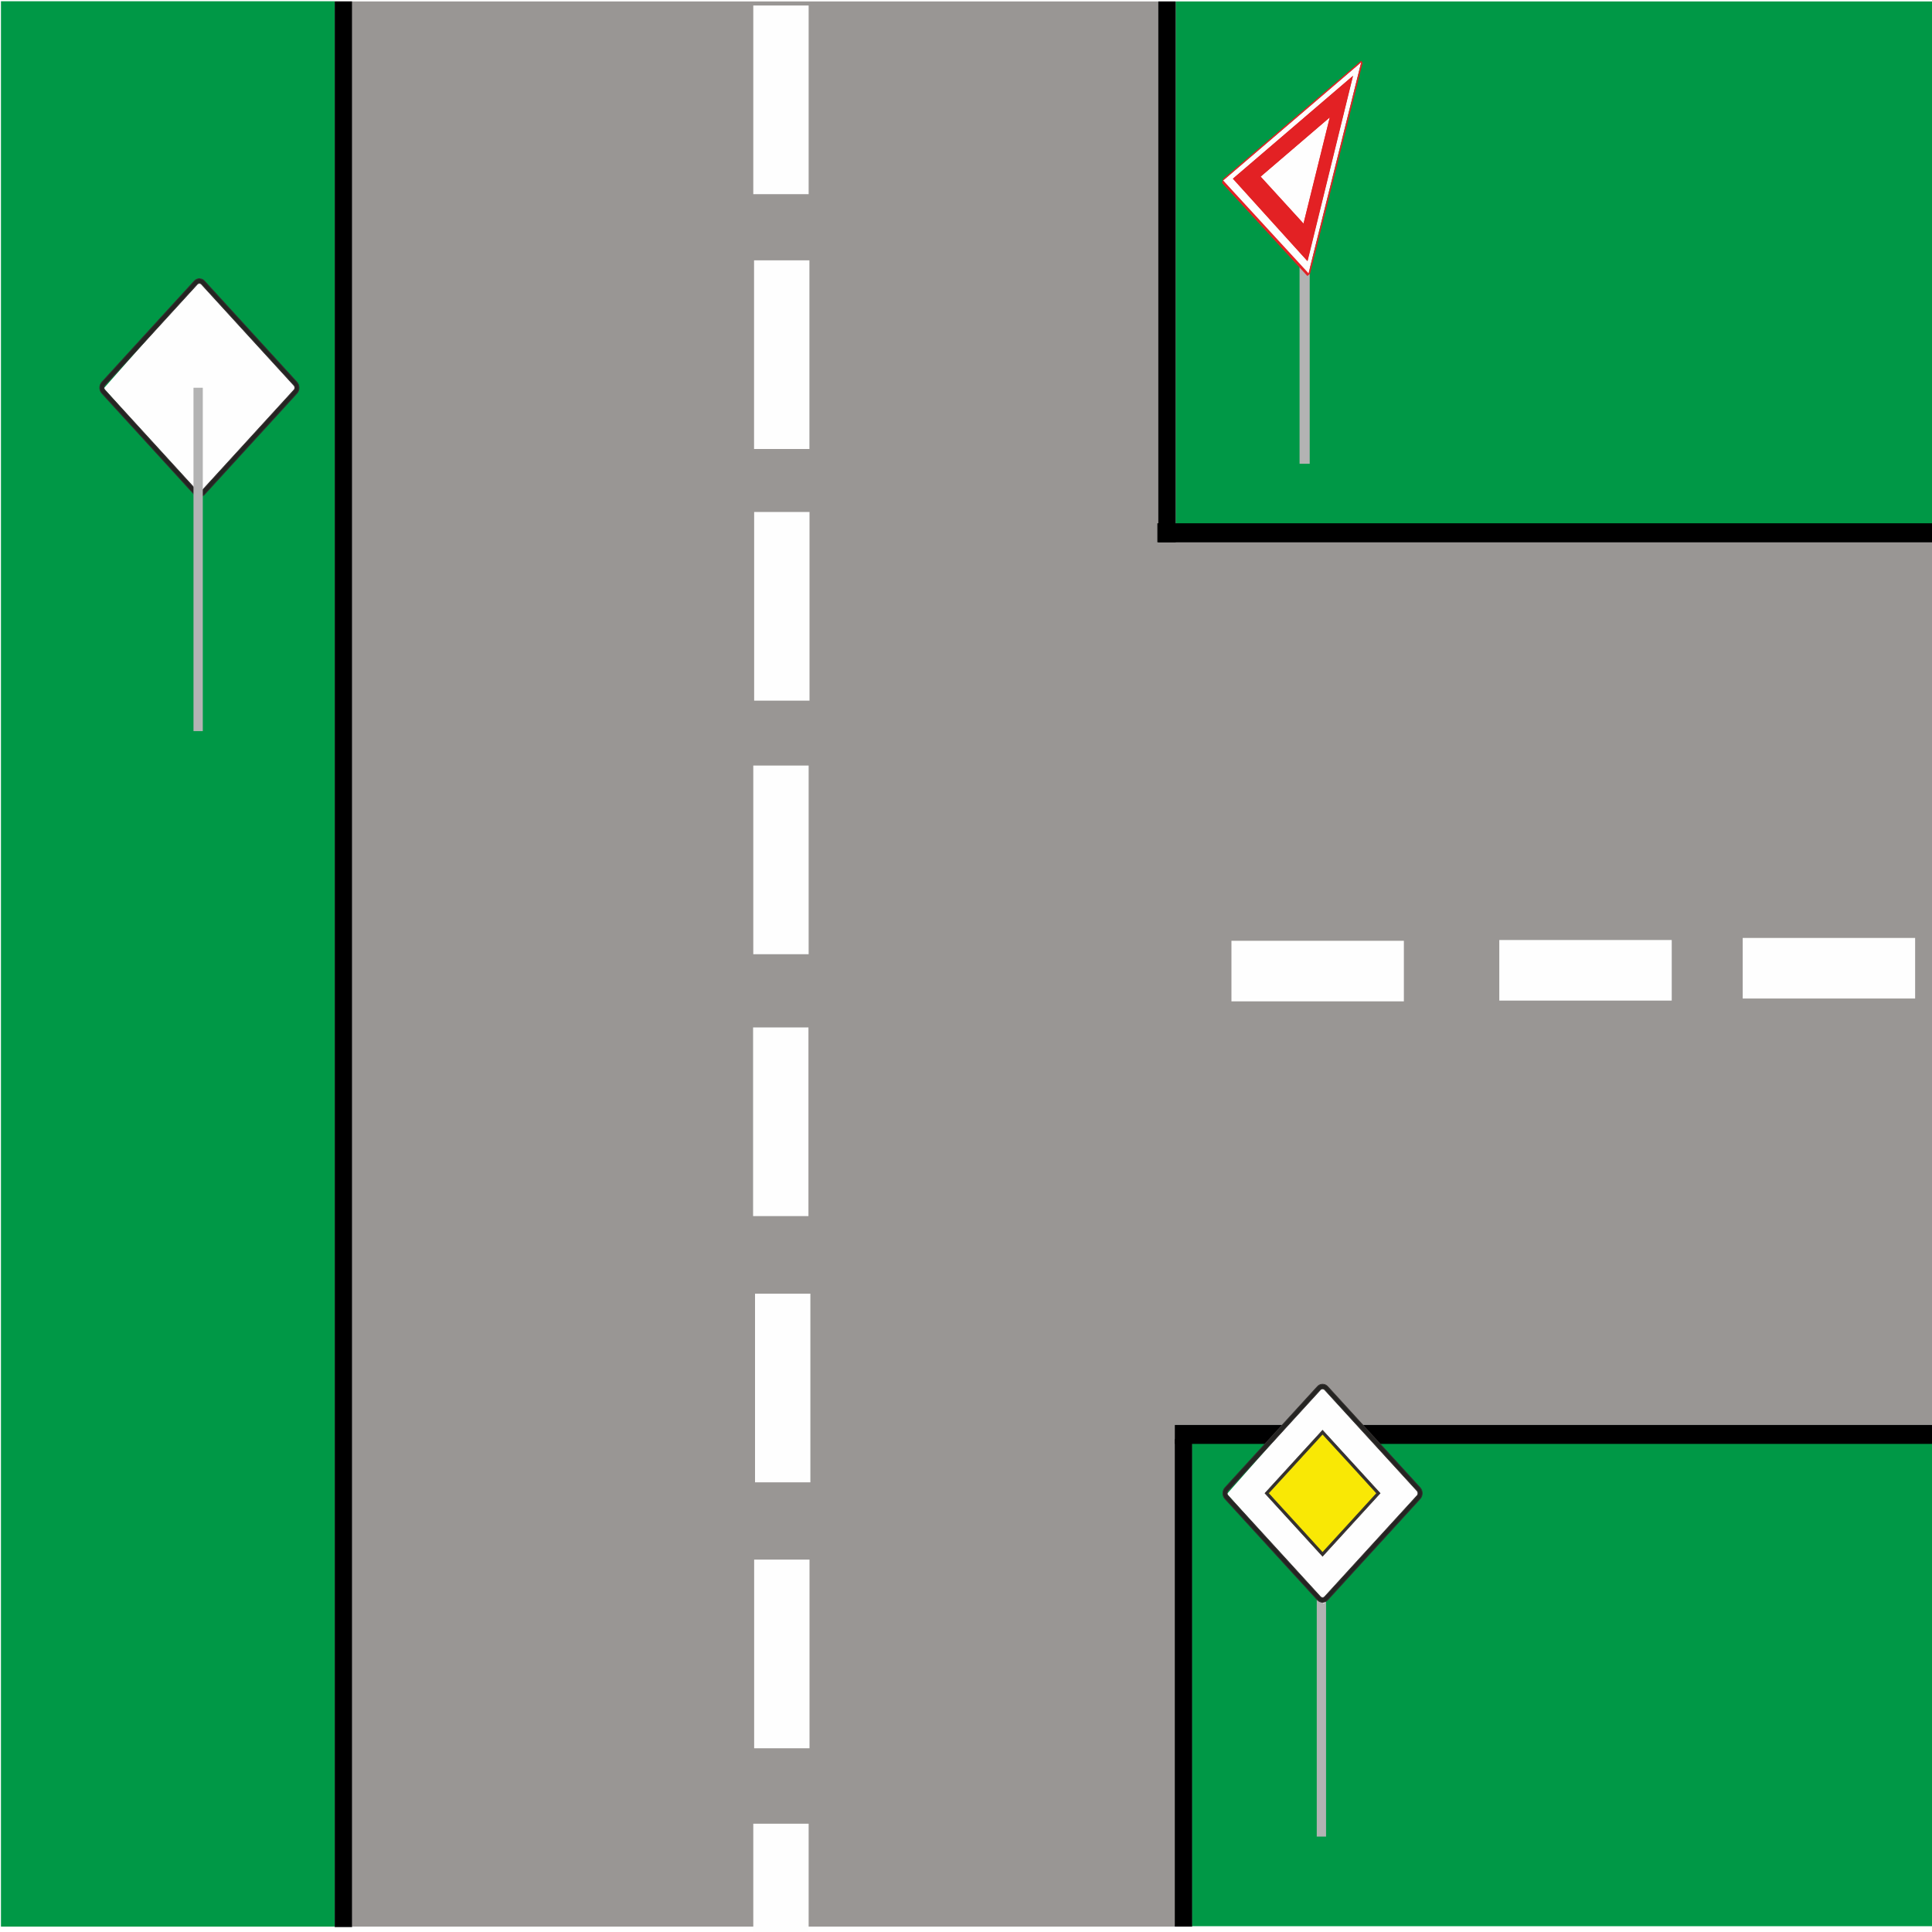
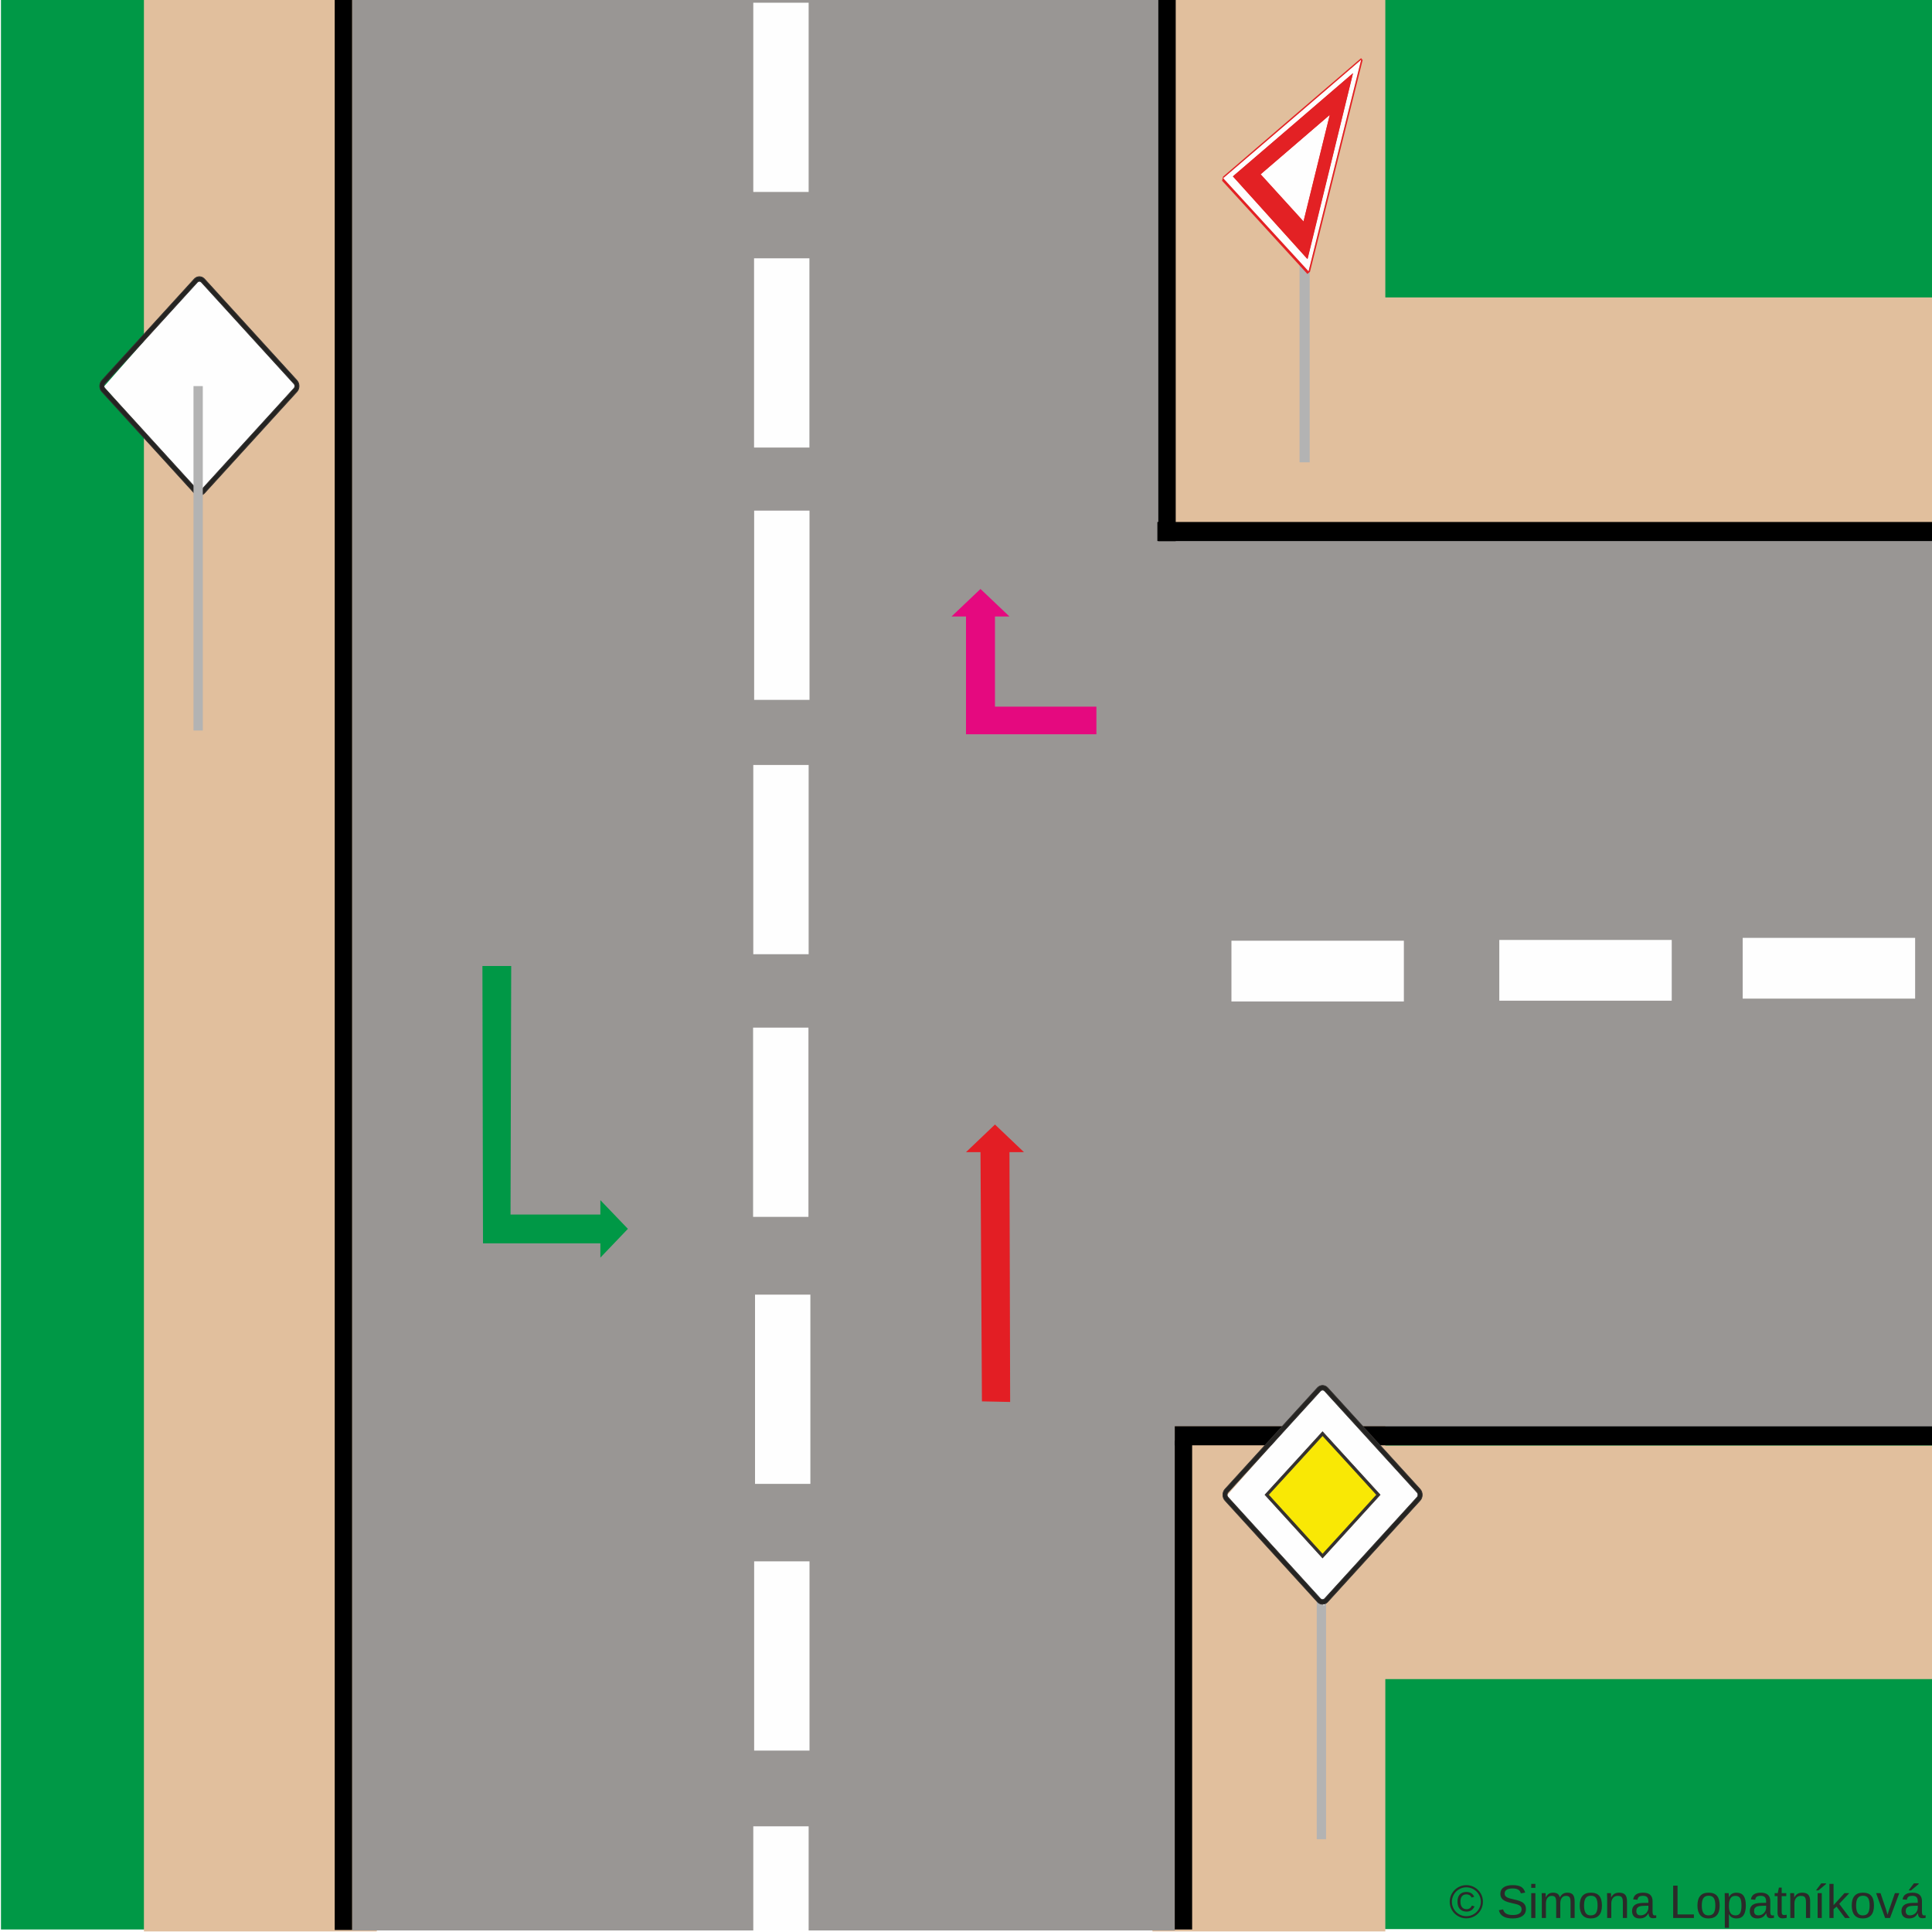
<svg xmlns="http://www.w3.org/2000/svg" xml:space="preserve" width="200mm" height="200mm" version="1.1" style="shape-rendering:geometricPrecision; text-rendering:geometricPrecision; image-rendering:optimizeQuality; fill-rule:evenodd; clip-rule:evenodd" viewBox="0 0 20000 20000">
  <defs>
+     <font id="FontID0" horiz-adv-x="666" font-variant="normal" style="fill-rule:nonzero" font-weight="400">
+       <font-face font-family="Arial">
+ 	</font-face>
+       <missing-glyph>
+         <path d="M0 0z" />
+       </missing-glyph>
+       <glyph unicode="t" horiz-adv-x="277">
+         <path d="M256.991 78.498l12.012 -77.656c-24.66,-5.174 -46.836,-7.844 -66.178,-7.844 -31.826,0 -56.486,5.01 -74.165,15.174 -17.494,10.164 -29.834,23.326 -37.001,39.834 -7.166,16.488 -10.657,51.168 -10.657,104l0 299.002 -65.008 0 0 67.985 65.008 0 0 128.331 88.005 52.852 0 -181.184 87.984 0 0 -67.985 -87.984 0 0 -304.012c0,-25.153 1.499,-41.333 4.661,-48.499 2.998,-7.166 8.008,-12.833 14.989,-17.166 7.002,-4.168 17.001,-6.324 30.019,-6.324 9.651,0 22.484,1.15 38.315,3.491z" />
+       </glyph>
+       <glyph unicode="L" horiz-adv-x="556">
+         <path d="M72.995 0l0 716.008 95.006 0 0 -632.007 351.998 0 0 -84.001 -447.004 0z" />
+       </glyph>
+       <glyph unicode="n" horiz-adv-x="556">
+         <path d="M65.993 0l0 518.993 79.011 0 0 -73.652c37.986,56.486 92.994,84.658 164.839,84.658 31.313,0 59.998,-5.667 86.157,-16.837 26.159,-11.17 45.83,-25.995 58.827,-44.167 12.997,-18.172 22.176,-39.834 27.329,-64.823 3.183,-16.344 4.846,-44.844 4.846,-85.5l0 -318.673 -88.005 0 0 315.326c0,35.851 -3.326,62.667 -10.164,80.346 -6.838,17.658 -18.993,31.826 -36.343,42.503 -17.33,10.492 -37.822,15.831 -61.147,15.831 -37.35,0 -69.504,-11.848 -96.669,-35.666 -27.165,-23.675 -40.676,-68.847 -40.676,-135.169l0 -283.171 -88.005 0z" />
+       </glyph>
+       <glyph unicode="k" horiz-adv-x="500">
+         <path d="M66.342 0l0 716.008 87.984 0 0 -407.848 208 210.833 113.671 0 -198 -192.826 217.999 -326.167 -108.332 0 -172.334 265.164 -61.004 -59.34 0 -205.823 -87.984 0z" />
+       </glyph>
+       <glyph unicode="v" horiz-adv-x="500">
+         <path d="M207.835 0l-195.844 518.993 94.185 0 110.981 -310.829c12.012,-33.489 23.182,-68.334 33.346,-104.493 7.823,27.329 18.665,60.162 32.832,98.661l115.334 316.661 90.325 0 -196.501 -518.993 -84.658 0z" />
+       </glyph>
+       <glyph unicode="í" horiz-adv-x="277">
+         <path d="M96.998 0l0 518.993 88.005 0 0 -518.993 -88.005 0zm-28.993 582.995l64.001 136.996 115.991 0 -106.998 -136.996 -72.995 0z" />
+       </glyph>
+       <glyph unicode="©" horiz-adv-x="736">
+         <path d="M369.841 727.999c61.825,0 122.151,-15.831 181.163,-47.657 58.827,-31.683 104.821,-77.184 137.653,-136.175 32.832,-59.176 49.341,-120.837 49.341,-184.838 0,-63.488 -16.16,-124.656 -48.663,-183.155 -32.34,-58.683 -77.677,-104.164 -136.175,-136.504 -58.499,-32.504 -119.667,-48.663 -183.319,-48.663 -63.837,0 -125.005,16.16 -183.504,48.663 -58.499,32.34 -104,77.82 -136.504,136.504 -32.504,58.499 -48.828,119.667 -48.828,183.155 0,64.001 16.488,125.662 49.485,184.838 33.181,58.991 79.175,104.493 138.003,136.175 59.012,31.826 119.338,47.657 181.348,47.657zm0 -61.004c-51.846,0 -102.337,-13.326 -151.349,-39.834 -48.992,-26.488 -87.327,-64.494 -114.985,-113.835 -27.678,-49.32 -41.497,-100.653 -41.497,-153.998 0,-53.16 13.655,-104 40.82,-152.663 27.165,-48.663 65.172,-86.67 113.999,-113.835 48.828,-27.165 99.832,-40.82 153.012,-40.82 52.996,0 104,13.655 152.827,40.82 48.828,27.165 86.834,65.172 113.835,113.835 27.001,48.663 40.491,99.503 40.491,152.663 0,53.345 -13.819,104.677 -41.333,153.998 -27.494,49.341 -65.829,87.347 -114.985,113.835 -49.177,26.508 -99.503,39.834 -150.836,39.834zm118.168 -366.987l59.998 -18.008c-9.835,-40.676 -30.512,-73.344 -62.174,-97.491 -31.826,-24.352 -70.326,-36.508 -115.498,-36.508 -57.328,0 -103.836,18.5 -139.666,55.665 -35.83,37.165 -53.673,88.497 -53.673,154.326 0,43.017 8.172,80.346 24.496,112.008 16.18,31.826 39.506,55.665 69.504,71.825 30.163,16.18 64.679,24.167 103.343,24.167 43.325,0 79.319,-10.328 108.004,-31.169 28.664,-20.82 48.15,-49.156 58.663,-84.822l-58.006 -15.01c-9.835,24.516 -24.167,43.345 -43.325,56.343 -19.178,13.162 -41.497,19.671 -67.348,19.671 -37.493,0 -68.498,-13.347 -92.83,-39.998 -24.332,-26.672 -36.487,-65.008 -36.487,-114.677 0,-49.834 11.498,-87.491 34.495,-112.993 22.997,-25.502 52.667,-38.335 89.154,-38.335 29.342,0 55.172,8.501 77.348,25.666 22.155,17.001 36.836,40.163 44.002,69.34z" />
+       </glyph>
+       <glyph unicode="p" horiz-adv-x="556">
+         <path d="M65.993 -199.006l0 717.999 79.997 0 0 -68.17c18.849,26.344 40.183,46.179 64.001,59.34 23.675,13.162 52.503,19.835 86.341,19.835 44.331,0 83.344,-11.334 117.162,-34.167 33.838,-22.669 59.34,-54.823 76.67,-96.156 17.166,-41.518 25.831,-86.834 25.831,-136.339 0,-52.831 -9.486,-100.509 -28.5,-143.013 -18.993,-42.319 -46.672,-74.822 -82.995,-97.491 -36.159,-22.504 -74.33,-33.838 -114.328,-33.838 -29.342,0 -55.665,6.18 -78.847,18.5 -23.326,12.34 -42.319,27.843 -57.328,46.672l0 -253.172 -88.005 0zm79.997 455.341c0,-66.507 13.511,-115.663 40.347,-147.509 27.001,-31.826 59.669,-47.821 98.004,-47.821 38.992,0 72.317,16.488 99.996,49.505 27.822,32.997 41.661,84.001 41.661,153.156 0,65.993 -13.49,115.334 -40.655,148.166 -27.186,32.832 -59.505,49.177 -97.183,49.177 -37.329,0 -70.326,-17.515 -98.99,-52.339 -28.828,-35.009 -43.181,-85.664 -43.181,-152.335z" />
+       </glyph>
+       <glyph unicode="m" horiz-adv-x="833">
+         <path d="M65.993 0l0 518.993 79.011 0 0 -73.323c16.16,25.338 37.822,45.83 64.823,61.168 27.001,15.502 57.677,23.161 92.173,23.161 38.335,0 69.833,-8.008 94.329,-23.839 24.496,-15.995 41.846,-38.15 51.846,-66.835 41.333,60.511 94.822,90.674 160.835,90.674 51.661,0 91.495,-14.168 119.153,-42.668 27.843,-28.5 41.846,-72.338 41.846,-131.494l0 -355.838 -88.005 0 0 326.66c0,35.009 -2.998,60.347 -8.665,75.849 -5.667,15.482 -16.016,27.822 -31.169,37.329 -15.01,9.486 -32.668,14.168 -52.831,14.168 -36.672,0 -66.999,-12.176 -91.167,-36.343 -24.167,-24.332 -36.179,-63.16 -36.179,-116.504l0 -301.158 -87.984 0 0 336.824c0,39.013 -7.166,68.334 -21.519,87.84 -14.332,19.506 -37.822,29.342 -70.326,29.342 -24.66,0 -47.493,-6.509 -68.498,-19.506 -21.005,-12.997 -36.159,-31.991 -45.666,-57.164 -9.343,-25.009 -14.004,-61.168 -14.004,-108.332l0 -269.003 -88.005 0z" />
+       </glyph>
+       <glyph unicode="á" horiz-adv-x="556">
+         <path d="M404.994 65.008c-32.668,-27.843 -64.166,-47.349 -94.329,-58.848 -30.163,-11.498 -62.503,-17.166 -97.162,-17.166 -57,0 -100.838,13.839 -131.494,41.682 -30.676,27.658 -46.014,63.16 -46.014,106.32 0,25.338 5.831,48.499 17.33,69.504 11.683,21.005 26.837,37.658 45.501,50.327 18.849,12.669 39.834,22.34 63.344,28.849 17.33,4.497 43.489,8.829 78.334,13.162 71.003,8.336 123.506,18.5 156.996,30.163 0.329,11.991 0.493,19.671 0.493,22.833 0,35.666 -8.316,60.839 -24.989,75.5 -22.504,19.835 -55.994,29.67 -100.345,29.67 -41.497,0 -72.153,-7.33 -91.824,-21.847 -19.835,-14.496 -34.331,-40.163 -43.838,-77.163l-85.992 12.012c7.823,36.836 20.656,66.671 38.664,89.319 18.008,22.669 44.002,40.019 78.005,52.339 33.818,12.176 73.323,18.336 118.003,18.336 44.331,0 80.49,-5.174 108.332,-15.667 27.658,-10.492 48.15,-23.49 61.168,-39.341 12.997,-15.831 22.155,-35.83 27.494,-59.998 2.834,-14.989 4.332,-41.99 4.332,-80.818l0 -116.669c0,-81.516 1.827,-133.013 5.503,-154.84 3.491,-21.827 10.821,-42.668 21.498,-62.667l-92.008 0c-8.829,18.5 -14.496,40.163 -17.001,65.008zm-7.002 195.002c-31.991,-13.018 -79.997,-24.003 -143.998,-33.017 -36.323,-5.154 -61.989,-10.985 -76.999,-17.494 -14.989,-6.488 -26.488,-15.995 -34.66,-28.336 -8.172,-12.505 -12.34,-26.323 -12.34,-41.661 0,-23.161 8.829,-42.668 26.672,-58.17 17.823,-15.502 43.838,-23.326 78.005,-23.326 33.818,0 64.001,7.33 90.489,22.155 26.344,14.681 45.83,34.845 58.17,60.347 9.507,19.835 14.168,48.992 14.168,87.491l0.493 32.011zm-184.982 322.985l63.981 136.996 116.012 0 -106.998 -136.996 -72.995 0z" />
+       </glyph>
+       <glyph unicode="S" horiz-adv-x="666">
+         <path d="M45.994 229.991l89.011 8.008c4.168,-35.994 14.004,-65.5 29.485,-88.662 15.502,-22.997 39.506,-41.661 72.009,-55.994 32.504,-14.168 69.176,-21.334 109.831,-21.334 36.179,0 68.005,5.318 95.663,16.16 27.678,10.821 48.17,25.666 61.681,44.495 13.49,18.829 20.328,39.341 20.328,61.332 0,22.34 -6.509,41.846 -19.506,58.663 -12.997,16.673 -34.495,30.676 -64.494,42.175 -19.178,7.33 -61.661,18.993 -127.51,34.824 -65.829,15.851 -111.823,30.676 -138.167,44.68 -34.167,17.987 -59.484,40.327 -76.157,66.835 -16.837,26.488 -25.174,56.322 -25.174,89.154 0,36.343 10.328,70.182 30.841,101.515 20.492,31.498 50.327,55.316 89.832,71.66 39.341,16.324 83.159,24.496 131.329,24.496 52.996,0 99.832,-8.501 140.343,-25.666 40.491,-17.001 71.66,-42.175 93.487,-75.5 21.847,-33.161 33.51,-70.839 35.173,-112.829l-91.002 -7.002c-4.825,45.173 -21.334,79.34 -49.505,102.337 -28.151,23.161 -69.833,34.66 -124.82,34.66 -57.349,0 -99.175,-10.492 -125.334,-31.498 -26.18,-21.005 -39.341,-46.343 -39.341,-75.993 0,-25.666 9.343,-46.836 27.843,-63.509 18.336,-16.509 65.829,-33.674 142.828,-51.004 76.999,-17.494 129.83,-32.668 158.495,-45.666 41.497,-19.157 72.338,-43.325 92.173,-72.831 19.835,-29.342 29.67,-63.16 29.67,-101.495 0,-38.171 -10.841,-73.837 -32.668,-107.511 -21.847,-33.654 -52.996,-59.833 -93.836,-78.498 -40.84,-18.665 -86.67,-27.986 -137.838,-27.986 -64.659,0 -118.825,9.486 -162.498,28.315 -43.838,18.849 -78.005,47.185 -102.829,85.171 -25.009,37.842 -38.007,80.674 -39.341,128.496z" />
+       </glyph>
+       <glyph unicode=" " horiz-adv-x="277" />
+       <glyph unicode="a" horiz-adv-x="556">
+         <path d="M404.994 65.008c-32.668,-27.843 -64.166,-47.349 -94.329,-58.848 -30.163,-11.498 -62.503,-17.166 -97.162,-17.166 -57,0 -100.838,13.839 -131.494,41.682 -30.676,27.658 -46.014,63.16 -46.014,106.32 0,25.338 5.831,48.499 17.33,69.504 11.683,21.005 26.837,37.658 45.501,50.327 18.849,12.669 39.834,22.34 63.344,28.849 17.33,4.497 43.489,8.829 78.334,13.162 71.003,8.336 123.506,18.5 156.996,30.163 0.329,11.991 0.493,19.671 0.493,22.833 0,35.666 -8.316,60.839 -24.989,75.5 -22.504,19.835 -55.994,29.67 -100.345,29.67 -41.497,0 -72.153,-7.33 -91.824,-21.847 -19.835,-14.496 -34.331,-40.163 -43.838,-77.163l-85.992 12.012c7.823,36.836 20.656,66.671 38.664,89.319 18.008,22.669 44.002,40.019 78.005,52.339 33.818,12.176 73.323,18.336 118.003,18.336 44.331,0 80.49,-5.174 108.332,-15.667 27.658,-10.492 48.15,-23.49 61.168,-39.341 12.997,-15.831 22.155,-35.83 27.494,-59.998 2.834,-14.989 4.332,-41.99 4.332,-80.818l0 -116.669c0,-81.516 1.827,-133.013 5.503,-154.84 3.491,-21.827 10.821,-42.668 21.498,-62.667l-92.008 0c-8.829,18.5 -14.496,40.163 -17.001,65.008zm-7.002 195.002c-31.991,-13.018 -79.997,-24.003 -143.998,-33.017 -36.323,-5.154 -61.989,-10.985 -76.999,-17.494 -14.989,-6.488 -26.488,-15.995 -34.66,-28.336 -8.172,-12.505 -12.34,-26.323 -12.34,-41.661 0,-23.161 8.829,-42.668 26.672,-58.17 17.823,-15.502 43.838,-23.326 78.005,-23.326 33.818,0 64.001,7.33 90.489,22.155 26.344,14.681 45.83,34.845 58.17,60.347 9.507,19.835 14.168,48.992 14.168,87.491l0.493 32.011z" />
+       </glyph>
+       <glyph unicode="o" horiz-adv-x="556">
+         <path d="M32.997 259.497c0,95.828 26.672,166.831 80.161,213.01 44.516,38.335 99.01,57.492 163.176,57.492 71.168,0 129.502,-23.326 174.839,-69.997 45.152,-46.507 67.821,-111.002 67.821,-193.175 0,-66.65 -10,-118.989 -29.999,-157.16 -19.999,-38.171 -49.156,-67.841 -87.491,-88.99 -38.171,-21.17 -79.997,-31.683 -125.169,-31.683 -72.666,0 -131.329,23.182 -176.173,69.669 -44.824,46.507 -67.164,113.507 -67.164,200.834zm89.996 -0.164c0,-66.342 14.517,-115.991 43.51,-148.823 29.157,-33.017 65.665,-49.505 109.831,-49.505 43.674,0 79.997,16.488 109.174,49.669 28.993,33.161 43.489,83.652 43.489,151.493 0,64.001 -14.661,112.501 -43.838,145.333 -29.157,32.997 -65.5,49.505 -108.825,49.505 -44.167,0 -80.674,-16.344 -109.831,-49.177 -28.993,-32.832 -43.51,-82.317 -43.51,-148.495z" />
+       </glyph>
+       <glyph unicode="i" horiz-adv-x="222">
+         <path d="M65.993 615.991l0 100.016 88.005 0 0 -100.016 -88.005 0zm0 -615.991l0 518.993 88.005 0 0 -518.993 -88.005 0z" />
+       </glyph>
+     </font>
    <style type="text/css">
   
-     .str0 {stroke:#34302F;stroke-width:7.62}
-     .fil3 {fill:none}
-     .fil5 {fill:black}
+     @font-face { font-family:"Arial";src:url("#FontID0") format(svg)}
+     .str0 {stroke:#E1BF9D;stroke-width:20}
+     .str1 {stroke:#34302F;stroke-width:7.62}
+     .fil4 {fill:none}
+     .fil14 {fill:#2B2A29}
+     .fil6 {fill:black}
    .fil0 {fill:#009846}
-     .fil2 {fill:#252422}
-     .fil8 {fill:#34302F}
-     .fil4 {fill:#999694}
-     .fil6 {fill:#B3B3B3}
-     .fil7 {fill:#E32124}
-     .fil9 {fill:#F9E805}
-     .fil1 {fill:#FEFEFE}
+     .fil3 {fill:#252422}
+     .fil9 {fill:#34302F}
+     .fil5 {fill:#999694}
+     .fil7 {fill:#B3B3B3}
+     .fil1 {fill:#E1BF9D}
+     .fil8 {fill:#E32124}
+     .fil10 {fill:#F9E805}
+     .fil2 {fill:#FEFEFE}
+     .fil13 {fill:#E5097F;fill-rule:nonzero}
+     .fil12 {fill:#E31E24;fill-rule:nonzero}
+     .fil11 {fill:#009846;fill-rule:nonzero}
+     .fnt0 {font-weight:normal;font-size:487.02px;font-family:'Arial'}
   
  </style>
  </defs>
  <g id="Vrstva_x0020_1">
-     <g id="_2406562863312">
-       <rect id="rect1834" class="fil0" x="10" y="13" width="3455" height="19931" />
-       <polygon class="fil1" points="2077,2884 2578,3452 3079,4020 2578,4588 2077,5156 1576,4588 1075,4020 1576,3452 " />
-       <path class="fil2" d="M2064 2933c8,0 16,3 22,10l957 1047c12,13 12,34 0,47l-957 1047c-6,7 -14,10 -22,10l0 48c19,0 38,-7 53,-23l957 -1048c29,-31 29,-83 0,-115l-957 -1047c-15,-16 -34,-24 -53,-24l0 48zm-979 1057l957 -1047c6,-7 14,-10 22,-10l0 -48c-19,0 -38,8 -53,24l-957 1047c-29,32 -29,84 0,116l957 1047c15,16 34,23 53,23l0 -48c-8,0 -16,-3 -22,-10l-957 -1047c-12,-13 -12,-34 0,-47z" />
+     <rect id="rect1836" class="fil0" x="12171" y="-14" width="7839" height="6630" />
+     <rect id="rect1840" class="fil0" x="12338" y="14929" width="7669" height="5041" />
+     <rect class="fil1 str0" x="11890" y="3089" width="8110" height="2398" />
+     <rect class="fil1 str0" x="11890" y="14974" width="8110" height="2398" />
+     <rect class="fil1 str0" transform="matrix(1.19521E-013 3.12553 -1 4.7281E-013 14330.8 -6.12556)" width="6389" height="2391" />
+     <rect id="rect1834" class="fil0" x="10" y="-16" width="3455" height="19990" />
+     <rect class="fil1 str0" transform="matrix(1.19521E-013 3.12553 -1 4.7281E-013 3890.8 -6.12556)" width="6389" height="2391" />
+     <polygon class="fil2" points="2077,2863 2578,3433 3079,4003 2578,4572 2077,5142 1576,4572 1075,4003 1576,3433 " />
+     <path class="fil3" d="M2064 2912c8,0 16,3 22,11l957 1050c12,13 12,34 0,47l-957 1050c-6,7 -14,10 -22,10l0 48c19,0 38,-7 53,-23l957 -1051c29,-31 29,-83 0,-116l-957 -1050c-15,-16 -34,-24 -53,-24l0 48zm-979 1061l957 -1050c6,-8 14,-11 22,-11l0 -48c-19,0 -38,8 -53,24l-957 1050c-29,33 -29,85 0,117l957 1050c15,16 34,23 53,23l0 -48c-8,0 -16,-3 -22,-10l-957 -1050c-12,-13 -12,-34 0,-47z" />
+     <g id="_2375157178256">
+       <path class="fil4 str1" d="M1085 3973l957 -1050c12,-14 32,-14 44,0l957 1050c12,13 12,34 0,47l-957 1050c-12,14 -32,14 -44,0l-957 -1050c-12,-13 -12,-34 0,-47l0 0zm-31 -35l957 -1050c29,-32 77,-32 106,0l957 1050c29,33 29,85 0,117l-957 1050c-29,31 -77,31 -106,0l-957 -1051c-29,-31 -29,-83 0,-116z" />
+     </g>
+     <rect id="rect42-94" class="fil5" x="3647" y="-4" width="8516" height="19988" />
+     <rect id="rect74-7" class="fil6" x="3465" y="-15" width="180" height="19994" />
+     <rect id="rect42-94-7-3" class="fil5" transform="matrix(1.62705E-014 -1.00295 1 4.30426E-014 11472.3 14764)" width="9316" height="8535" />
+     <rect id="rect74-9-2-5-0" class="fil6" x="11991" y="-14" width="180" height="5616" />
+     <rect id="rect74-9-2-5-0-7" class="fil6" x="12161" y="14914" width="180" height="5060" />
+     <rect id="rect74-9-2-5-6" class="fil6" transform="matrix(1.49382E-014 -1.00295 1 4.70512E-014 12161.2 14961.8)" width="197" height="7847" />
+     <rect id="rect74-9-2-5-6-7" class="fil6" transform="matrix(1.51603E-014 -1.00295 1 4.63831E-014 11981.2 5601.09)" width="197" height="8027" />
+     <rect id="rect106-0-8-5-5" class="fil2" transform="matrix(2.42641E-014 -1.00295 1 2.90124E-014 15520.7 10359.1)" width="627" height="1785" />
+     <rect id="rect106-1-1-8-6" class="fil2" transform="matrix(2.42641E-014 -1.00295 1 2.90124E-014 18040.3 10337.6)" width="627" height="1785" />
+     <rect id="rect106-3-1-5-6" class="fil2" transform="matrix(2.42641E-014 -1.00295 1 2.90124E-014 12747.8 10367.1)" width="627" height="1785" />
+     <rect id="rect4121-4" class="fil7" x="13453" y="2237" width="105" height="2549" />
+     <g id="_2406562864112">
+       <polygon class="fil2" points="13543,2822 13818,1718 14093,613 13368,1237 12659,1845 13093,2341 " />
+       <path class="fil8" d="M13553 2820l8 -7 545 -2191 -16 -20 -715 613 2 17 696 -598 18 -16 -7 28 -531 2135 -3 13 3 26zm-17 -148l-42 -382 271 -1100 -359 308 -22 -205 621 -534 -469 1913zm-885 -801l883 965 19 -16 -3 -26 -4 15 -11 -13 -861 -939 -11 -13 18 -15 696 -597 -2 -17 -714 614 -10 42zm733 -578l22 205 -358 307 445 490 1 -5 42 382 -2 10 -772 -856 622 -533z" />
+       <path class="fil8" d="M14007 757l-621 534 23 205 358 -308 -271 1100 43 383 468 -1914zm-240 431l-358 308 355 -306 3 -2 -271 1100 271 -1100zm-381 103l-621 534 771 856 3 -10 -43 -383 -1 5 -444 -489 358 -308 -23 -205zm23 205l-358 308 443 487 1 2 1 -5 -1 5 -444 -489 358 -308z" />
+     </g>
+     <g id="_2406562863024">
+       <rect id="rect4121-9-2-5-4-2" class="fil7" x="13631" y="16252" width="96.28" height="2787.48" />
      <g>
-         <path class="fil3 str0" d="M1085 3990l957 -1047c12,-13 32,-13 44,0l957 1047c12,13 12,34 0,47l-957 1047c-12,14 -32,14 -44,0l-957 -1047c-12,-13 -12,-34 0,-47l0 0zm-31 -34l957 -1047c29,-32 77,-32 106,0l957 1047c29,32 29,84 0,116l-957 1047c-29,31 -77,31 -106,0l-957 -1048c-29,-31 -29,-83 0,-115z" />
-       </g>
-       <rect id="rect1840" class="fil0" x="12338" y="14914" width="7669" height="5026" />
-       <rect id="rect1836" class="fil0" x="12171" y="15" width="7839" height="6610" />
-       <rect id="rect42-94" class="fil4" x="3645" y="15" width="8516" height="19929" />
-       <rect id="rect74-7" class="fil5" x="3465" y="14" width="180" height="19935" />
-       <rect id="rect106-2" class="fil1" x="7798" y="57" width="573" height="1953" />
-       <rect id="rect106-7-1" class="fil1" x="7806" y="2695" width="573" height="1953" />
-       <rect id="rect106-9-8" class="fil1" x="7807" y="5300" width="573" height="1953" />
-       <rect id="rect106-3-1" class="fil1" x="7798" y="7925" width="573" height="1953" />
-       <rect id="rect106-0-8" class="fil1" x="7796" y="10636" width="573" height="1953" />
-       <rect id="rect106-1-1" class="fil1" x="7816" y="13392" width="573" height="1953" />
-       <rect id="rect106-5-6" class="fil1" x="7807" y="16145" width="573" height="1953" />
-       <rect id="rect106-4-2" class="fil1" x="7798" y="18879" width="573" height="1134" />
-       <rect id="rect42-94-7-3" class="fil4" transform="matrix(1.62705E-014 -1 1 4.29158E-014 11472.3 14749.9)" width="9316" height="8535" />
-       <rect id="rect74-9-2-5-0" class="fil5" x="11991" y="15" width="180" height="5599" />
-       <rect id="rect74-9-2-5-0-7" class="fil5" x="12161" y="14899" width="180" height="5045" />
-       <rect id="rect74-9-2-5-6" class="fil5" transform="matrix(1.49382E-014 -1 1 4.69126E-014 12161.2 14947.2)" width="197" height="7847" />
-       <rect id="rect74-9-2-5-6-7" class="fil5" transform="matrix(1.51603E-014 -1 1 4.62465E-014 11981.2 5613.99)" width="197" height="8027" />
-       <rect id="rect106-0-8-5-5" class="fil1" transform="matrix(2.42641E-014 -1 1 2.8927E-014 15520.7 10358)" width="627" height="1785" />
-       <rect id="rect106-1-1-8-6" class="fil1" transform="matrix(2.42641E-014 -1 1 2.8927E-014 18040.3 10336.6)" width="627" height="1785" />
-       <rect id="rect106-3-1-5-6" class="fil1" transform="matrix(2.42641E-014 -1 1 2.8927E-014 12747.8 10366)" width="627" height="1785" />
-       <rect id="rect4121-4" class="fil6" x="13453" y="2260" width="105" height="2541" />
-       <g id="_2406562864112">
-         <polygon class="fil1" points="13543,2843 13818,1742 14093,640 13368,1262 12659,1869 13093,2363 " />
-         <path class="fil7" d="M13553 2841l8 -7 545 -2185 -16 -20 -715 612 2 16 696 -596 18 -16 -7 28 -531 2129 -3 13 3 26zm-17 -148l-42 -381 271 -1096 -359 307 -22 -205 621 -532 -469 1907zm-885 -798l883 962 19 -16 -3 -26 -4 15 -11 -13 -861 -936 -11 -13 18 -15 696 -596 -2 -16 -714 612 -10 42zm733 -577l22 205 -358 306 445 488 1 -5 42 381 -2 10 -772 -853 622 -532z" />
-         <path class="fil7" d="M14007 784l-621 532 23 205 358 -307 -271 1096 43 382 468 -1908zm-240 430l-358 307 355 -305 3 -2 -271 1096 271 -1096zm-381 102l-621 533 771 853 3 -10 -43 -382 -1 5 -444 -487 358 -307 -23 -205zm23 205l-358 307 443 485 1 2 1 -5 -1 5 -444 -487 358 -307z" />
-       </g>
-       <g id="_2406562863024">
-         <rect id="rect4121-9-2-5-4-2" class="fil6" x="13631" y="16233" width="96.28" height="2779.27" />
+         <polygon class="fil2" points="13704,14342 14205,14912 14706,15481 14205,16051 13704,16621 13203,16051 12702,15481 13203,14912 " />
+         <path class="fil3" d="M13691 14390c8,0 16,4 22,10l957 1050c12,13 12,35 0,49l-957 1050c-6,7 -14,10 -22,10l0 48c19,0 38,-8 53,-24l957 -1050c29,-32 29,-85 0,-117l-957 -1050c-15,-16 -34,-24 -53,-24l0 48zm-979 1060l957 -1050c6,-6 14,-10 22,-10l0 -48c-19,0 -38,8 -53,24l-957 1050c-29,32 -29,85 0,117l957 1050c15,16 34,24 53,24l0 -48c-8,0 -16,-3 -22,-10l-957 -1050c-12,-14 -12,-36 0,-49z" />
        <g>
-           <polygon class="fil1" points="13704,14329 14205,14897 14706,15465 14205,16033 13704,16601 13203,16033 12702,15465 13203,14897 " />
-           <path class="fil2" d="M13691 14377c8,0 16,4 22,10l957 1047c12,13 12,35 0,48l-957 1047c-6,7 -14,10 -22,10l0 48c19,0 38,-8 53,-24l957 -1047c29,-32 29,-84 0,-116l-957 -1047c-15,-16 -34,-24 -53,-24l0 48zm-979 1057l957 -1047c6,-6 14,-10 22,-10l0 -48c-19,0 -38,8 -53,24l-957 1047c-29,32 -29,84 0,116l957 1047c15,16 34,24 53,24l0 -48c-8,0 -16,-3 -22,-10l-957 -1047c-12,-13 -12,-35 0,-48z" />
-           <g>
-             <path class="fil3 str0" d="M12712 15434l957 -1047c12,-13 32,-13 44,0l957 1047c12,13 12,35 0,48l-957 1047c-12,13 -32,13 -44,0l-957 -1047c-12,-13 -12,-35 0,-48l0 0zm-31 -34l957 -1047c29,-32 77,-32 106,0l957 1047c29,32 29,84 0,116l-957 1047c-29,32 -77,32 -106,0l-957 -1047c-29,-32 -29,-84 0,-116z" />
-           </g>
-           <path class="fil8" d="M13691 14807l595 651 -595 651 0 -37 281 -307 280 -307 -280 -307 -281 -306 0 -38zm0 1302l-595 -651 595 -651 0 38 -280 306 -281 307 281 307 280 307 0 37z" />
-           <g>
-             <path class="fil3 str0" d="M13691 14807l595 651 -595 651 -595 -651 595 -651zm0 38l281 306 280 307 -280 307 -281 307 -280 -307 -281 -307 281 -307 280 -306z" />
-           </g>
-           <g>
-             <polygon class="fil9" points="13972,15151 13691,14845 13411,15151 13130,15458 13411,15765 13691,16072 13972,15765 14252,15458 " />
-             <polygon id="_1" class="fil3 str0" points="13972,15151 13691,14845 13411,15151 13130,15458 13411,15765 13691,16072 13972,15765 14252,15458 " />
-           </g>
+           <path class="fil4 str1" d="M12712 15450l957 -1050c12,-13 32,-13 44,0l957 1050c12,13 12,35 0,49l-957 1050c-12,13 -32,13 -44,0l-957 -1050c-12,-14 -12,-36 0,-49l0 0zm-31 -34l957 -1050c29,-32 77,-32 106,0l957 1050c29,32 29,85 0,117l-957 1050c-29,32 -77,32 -106,0l-957 -1050c-29,-32 -29,-85 0,-117z" />
+         </g>
+         <path class="fil9" d="M13691 14822l595 652 -595 653 0 -37 281 -308 280 -308 -280 -307 -281 -307 0 -38zm0 1305l-595 -653 595 -652 0 38 -280 307 -281 307 281 308 280 308 0 37z" />
+         <g>
+           <path class="fil4 str1" d="M13691 14822l595 652 -595 653 -595 -653 595 -652zm0 38l281 307 280 307 -280 308 -281 308 -280 -308 -281 -308 281 -307 280 -307z" />
+         </g>
+         <g>
+           <polygon class="fil10" points="13972,15167 13691,14860 13411,15167 13130,15474 13411,15782 13691,16090 13972,15782 14252,15474 " />
+           <polygon id="_1" class="fil4 str1" points="13972,15167 13691,14860 13411,15167 13130,15474 13411,15782 13691,16090 13972,15782 14252,15474 " />
        </g>
      </g>
-       <rect id="rect4121-9-2-5-4-2_0" class="fil6" x="2003" y="4014" width="96.28" height="3554.57" />
    </g>
+     <rect id="rect4121-9-2-5-4-2_0" class="fil7" x="2003" y="3997" width="96.28" height="3565.07" />
+     <polygon class="fil11" points="6500,12721 6215,13019 6215,12871 5000,12871 4994,10000 5292,10000 5285,12573 6215,12573 6215,12424 " />
+     <polygon class="fil12" points="10300,11641 10600,11927 10450,11927 10457,14513 10165,14507 10150,11927 10000,11927 " />
+     <path class="fil13" d="M10150 6097l-300 285 150 0 0 1219 1350 0 0 -286 -1050 0 0 -933 150 0 -300 -285zm-150 142m-75 143m75 609m675 610m675 -143m-525 -143m-525 -466m75 -467m-75 -143z" />
+     <rect id="rect106-2" class="fil2" x="7798" y="28" width="573" height="1959" />
+     <rect id="rect106-7-1" class="fil2" x="7806" y="2674" width="573" height="1959" />
+     <rect id="rect106-9-8" class="fil2" x="7807" y="5286" width="573" height="1959" />
+     <rect id="rect106-3-1" class="fil2" x="7798" y="7919" width="573" height="1959" />
+     <rect id="rect106-0-8" class="fil2" x="7796" y="10638" width="573" height="1959" />
+     <rect id="rect106-1-1" class="fil2" x="7816" y="13402" width="573" height="1959" />
+     <rect id="rect106-5-6" class="fil2" x="7807" y="16163" width="573" height="1959" />
+     <rect id="rect106-4-2" class="fil2" x="7798" y="18906" width="573" height="1078" />
+     <text x="15000" y="19855" class="fil14 fnt0">© </text>
+     <text x="18770" y="19855" class="fil14 fnt0">íková</text>
+     <text x="15494" y="19855" class="fil14 fnt0">Simona Lopatn</text>
  </g>
</svg>
